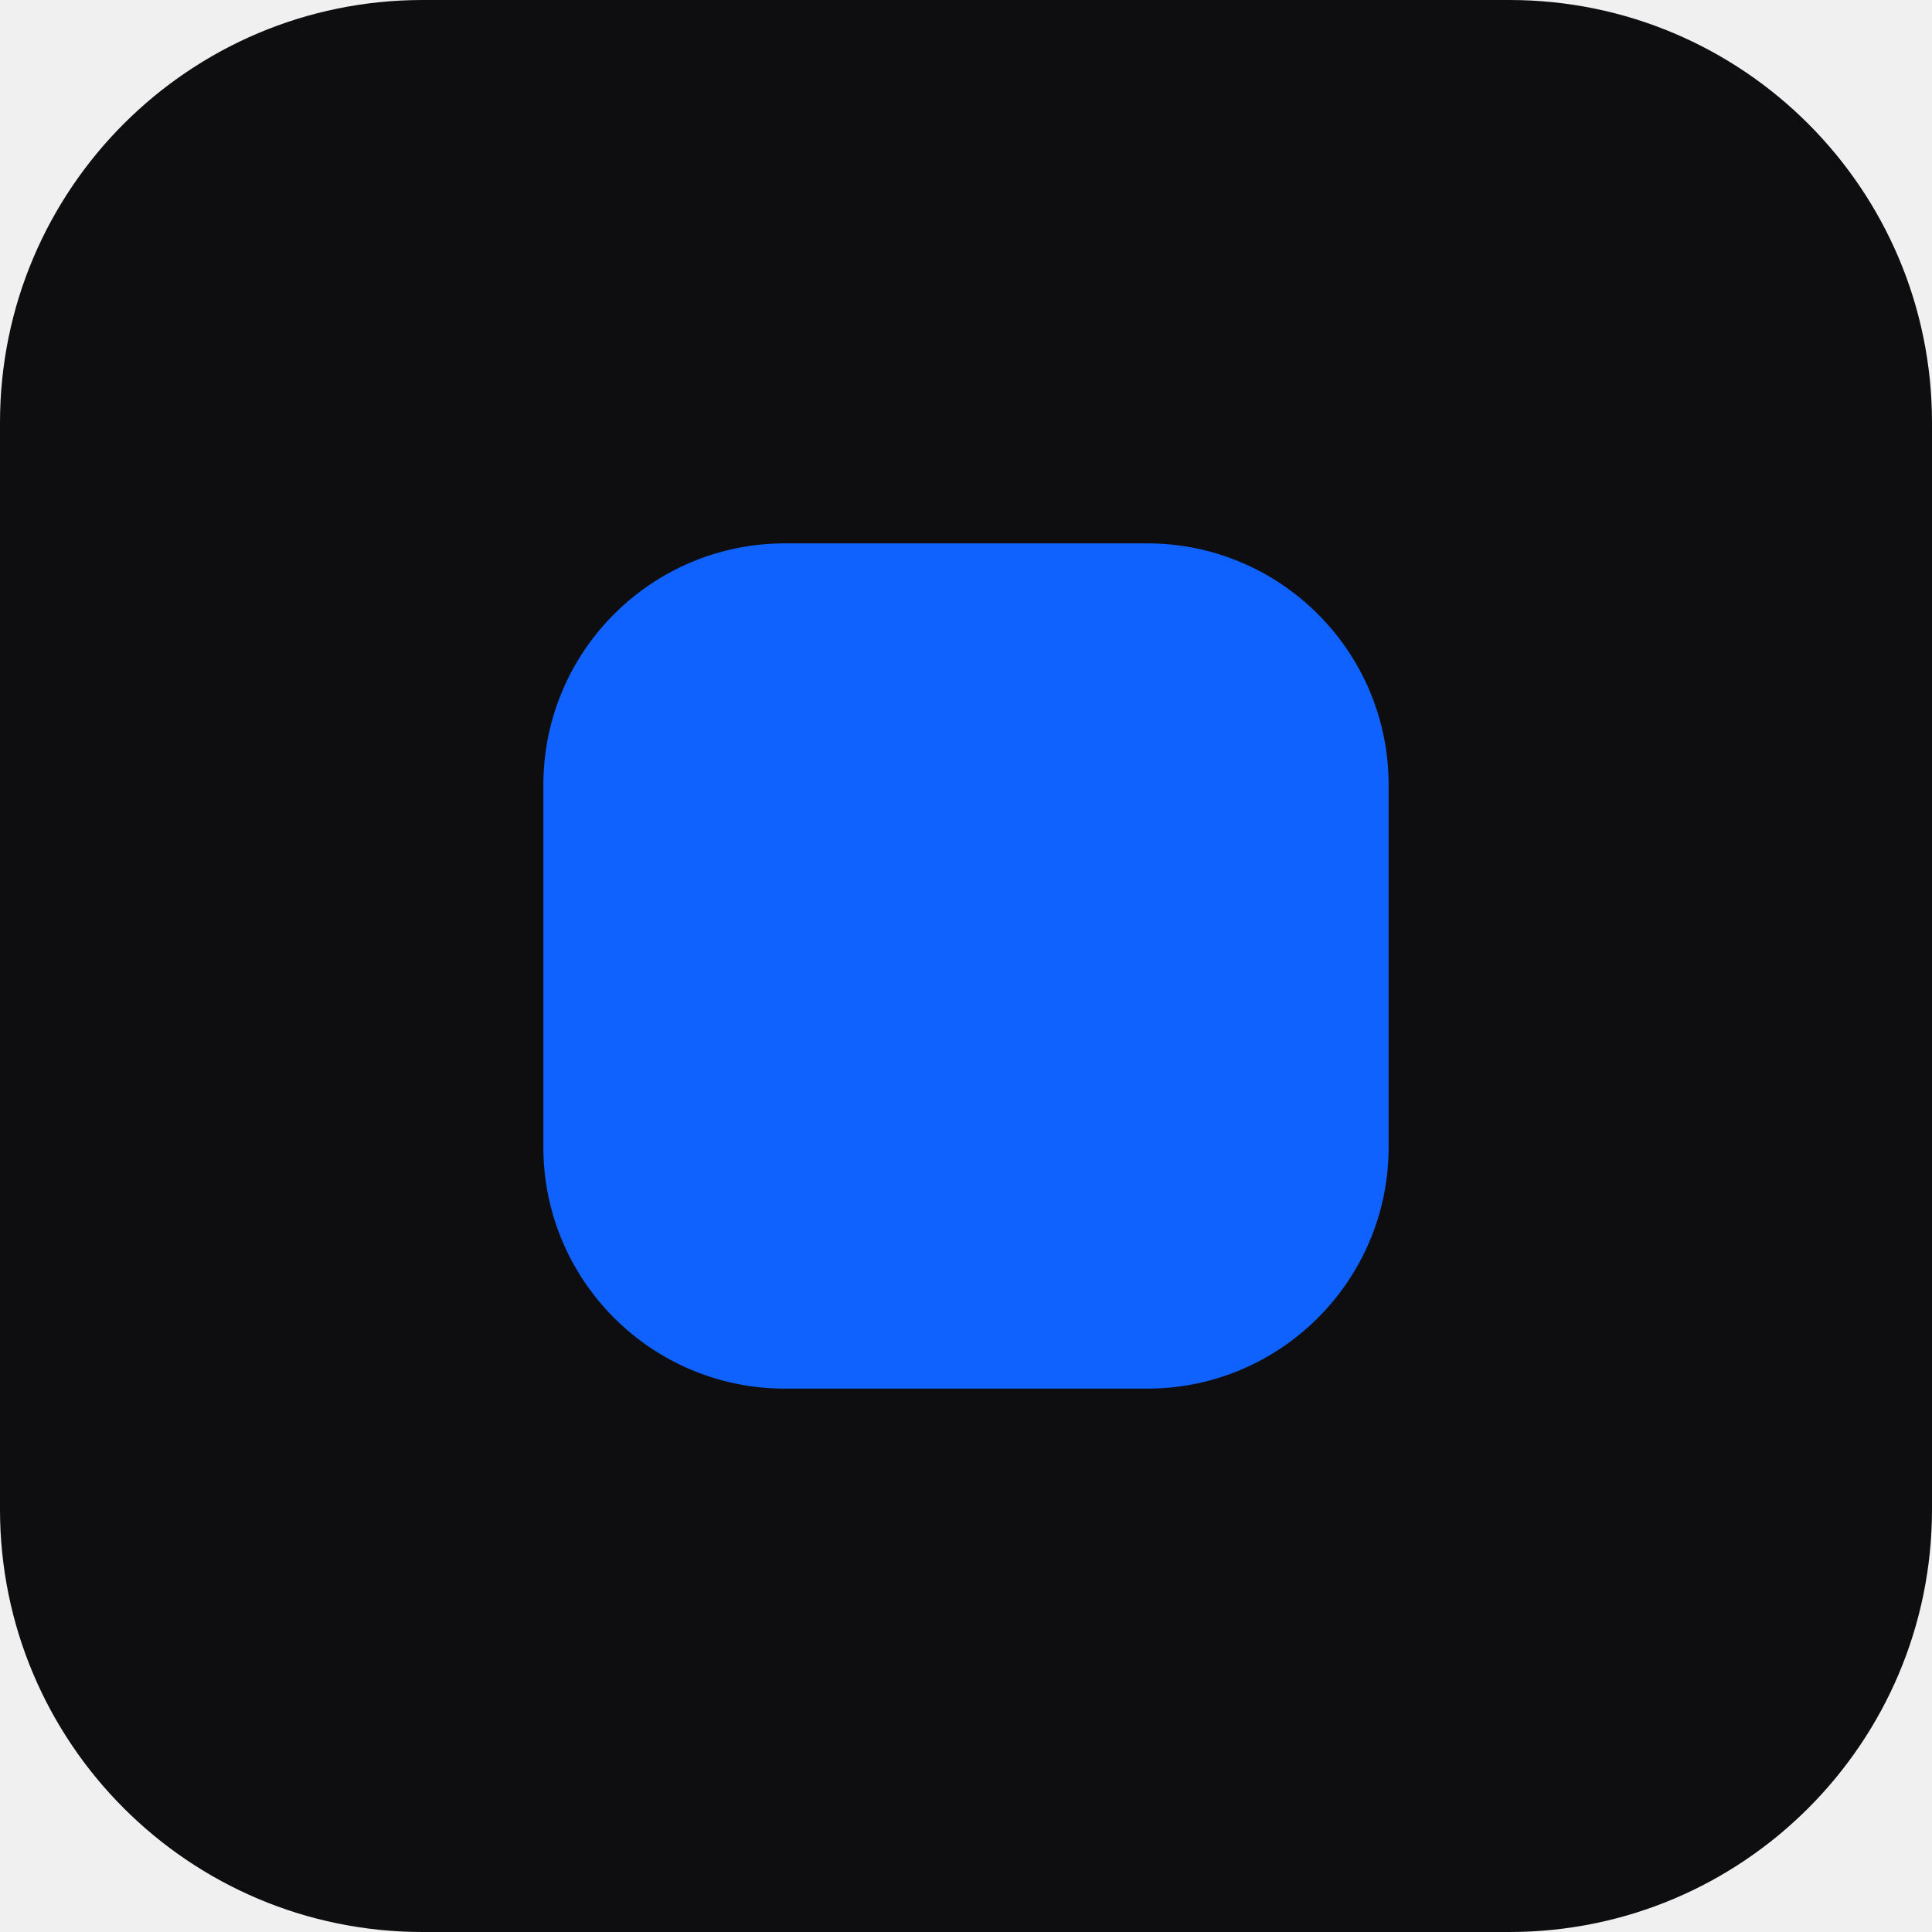
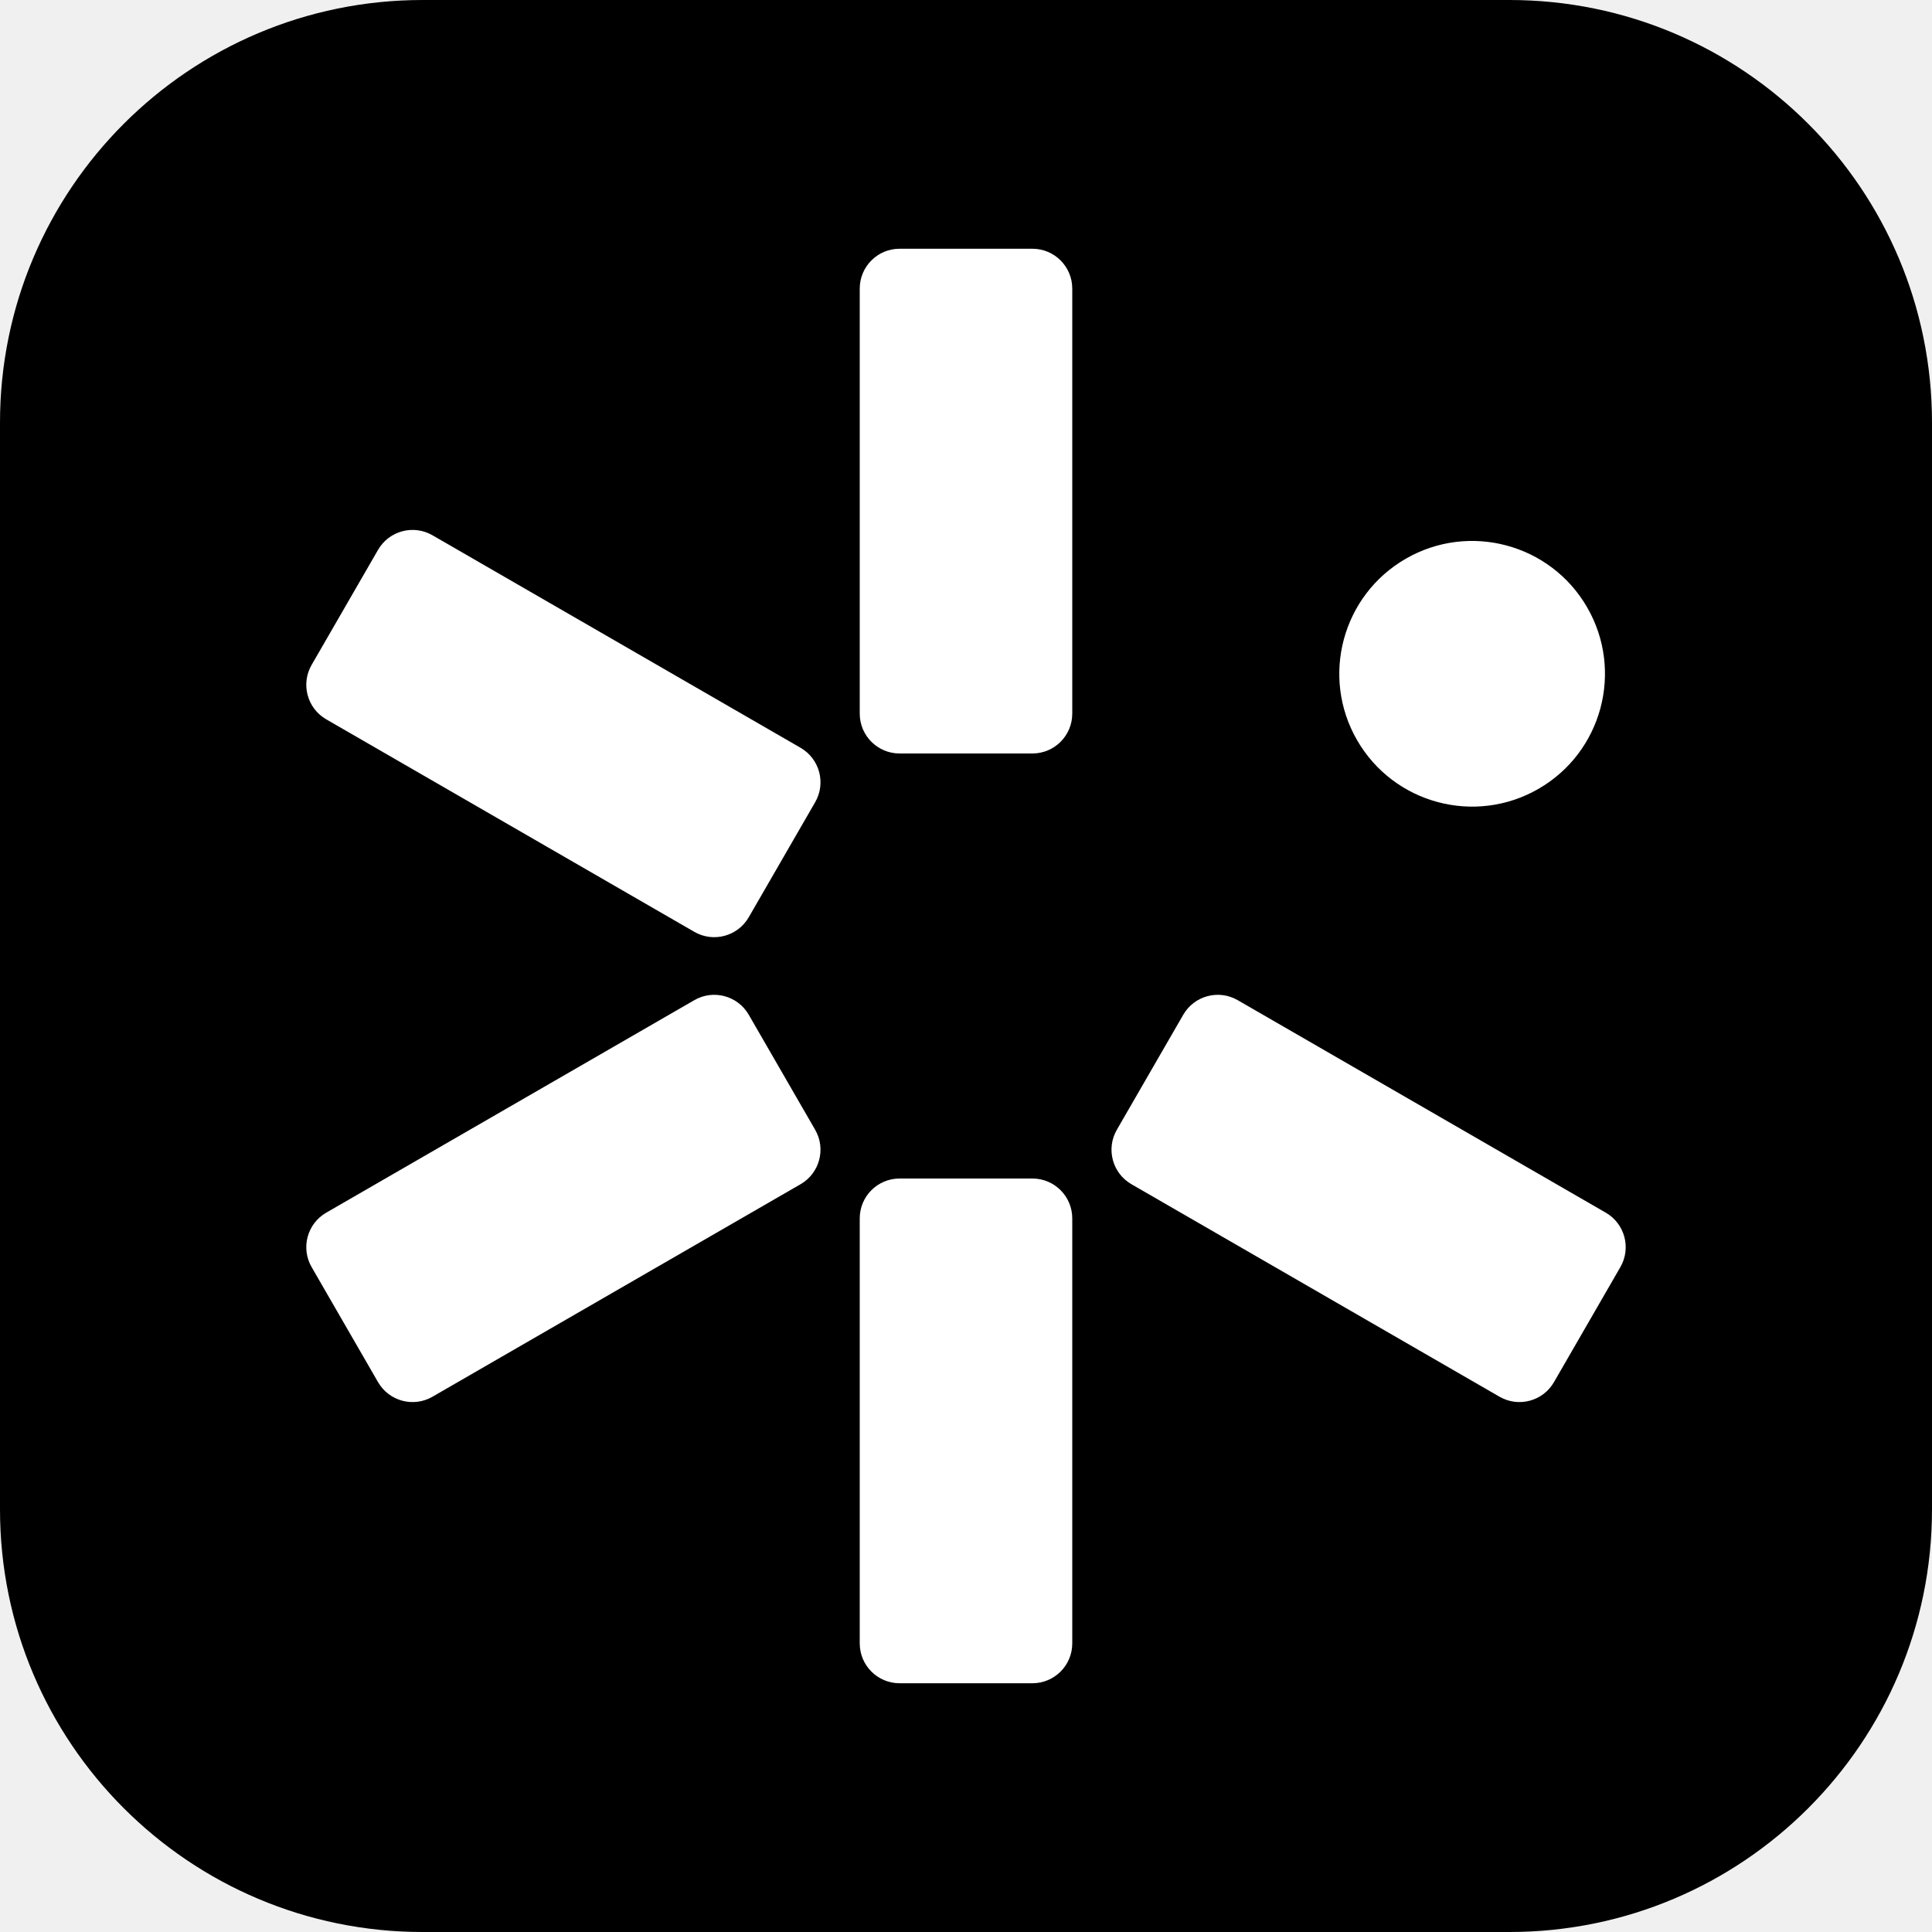
<svg xmlns="http://www.w3.org/2000/svg" viewBox="0 0 32 32">
-   <rect width="32" height="32" rx="7" fill="#0e0e10" />
-   <rect x="9" y="9" width="14" height="14" rx="4" fill="#0f62fe" />
+   <rect width="32" height="32" rx="7" fill="#000" />
+   <g fill="#fff" transform="translate(16 16) scale(0.22)">
+     <rect x="-8" y="-54" width="16" height="38" rx="3" />
+     <rect x="-8" y="-54" width="16" height="38" rx="3" transform="rotate(120)" />
+     <rect x="-8" y="-54" width="16" height="38" rx="3" transform="rotate(180)" />
+     <rect x="-8" y="-54" width="16" height="38" rx="3" transform="rotate(240)" />
+     <rect x="-8" y="-54" width="16" height="38" rx="3" transform="rotate(300)" />
+     <circle cx="0" cy="-44" r="10" transform="rotate(60)" />
+   </g>
</svg>
